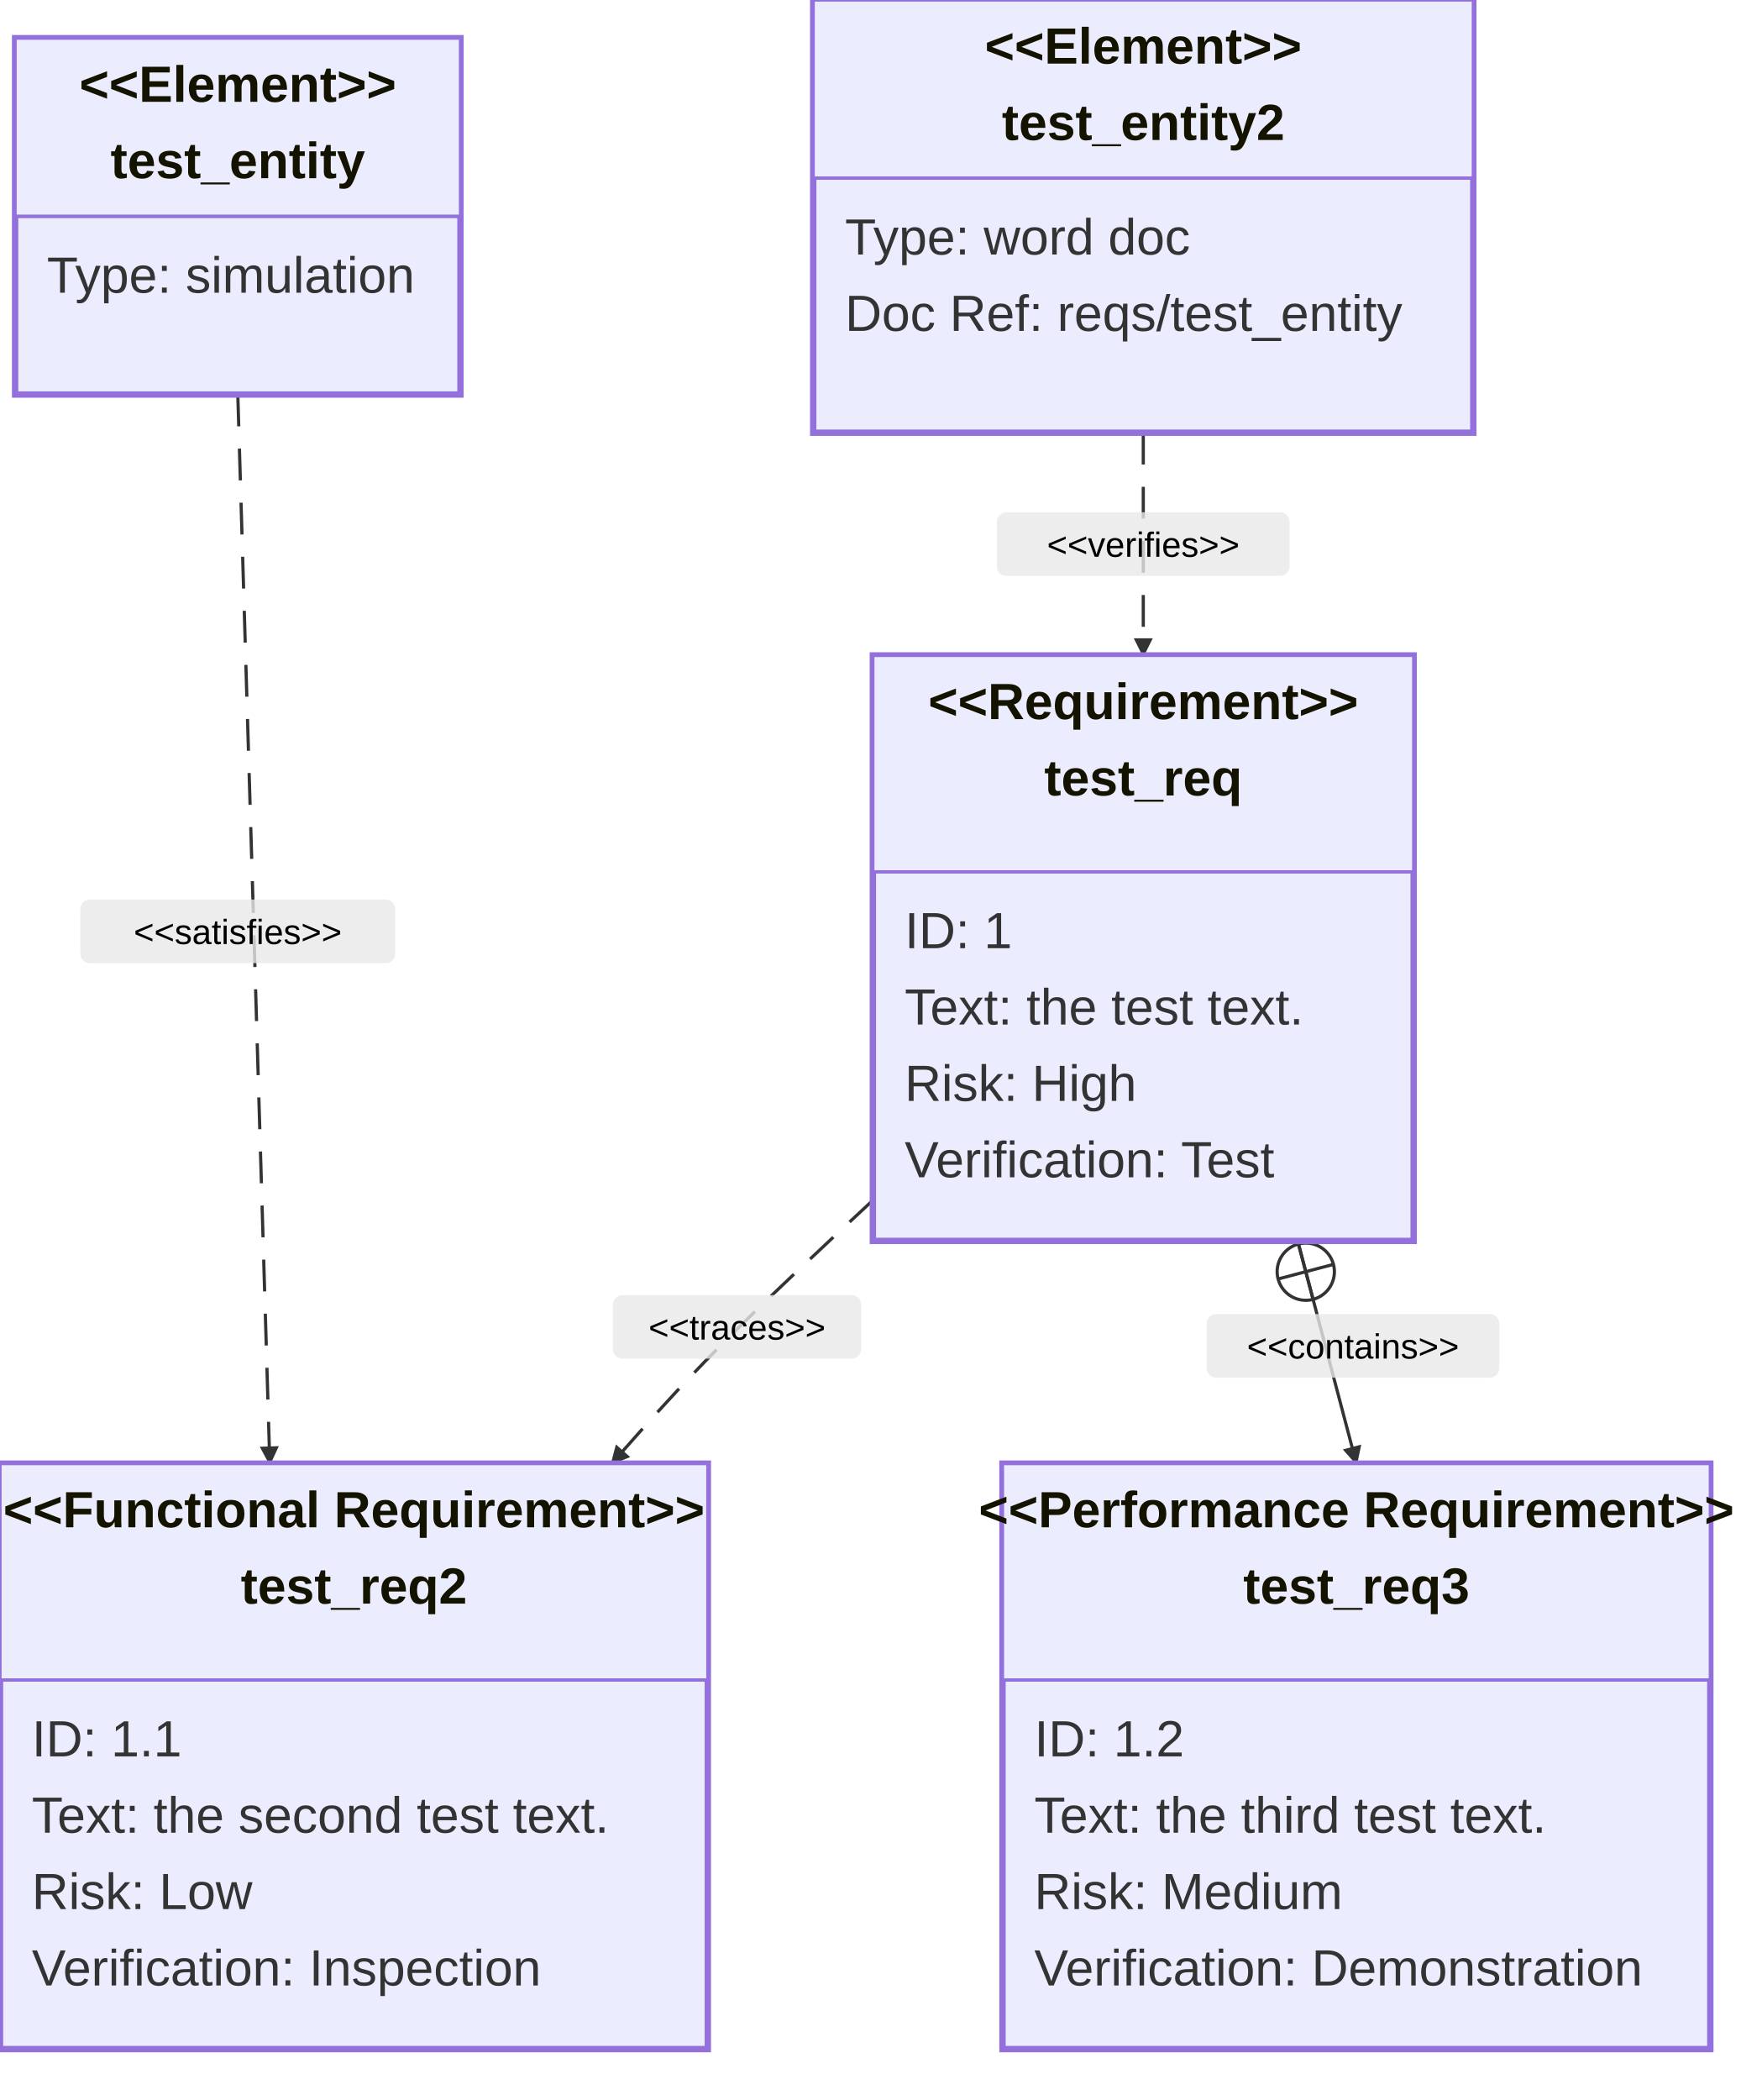
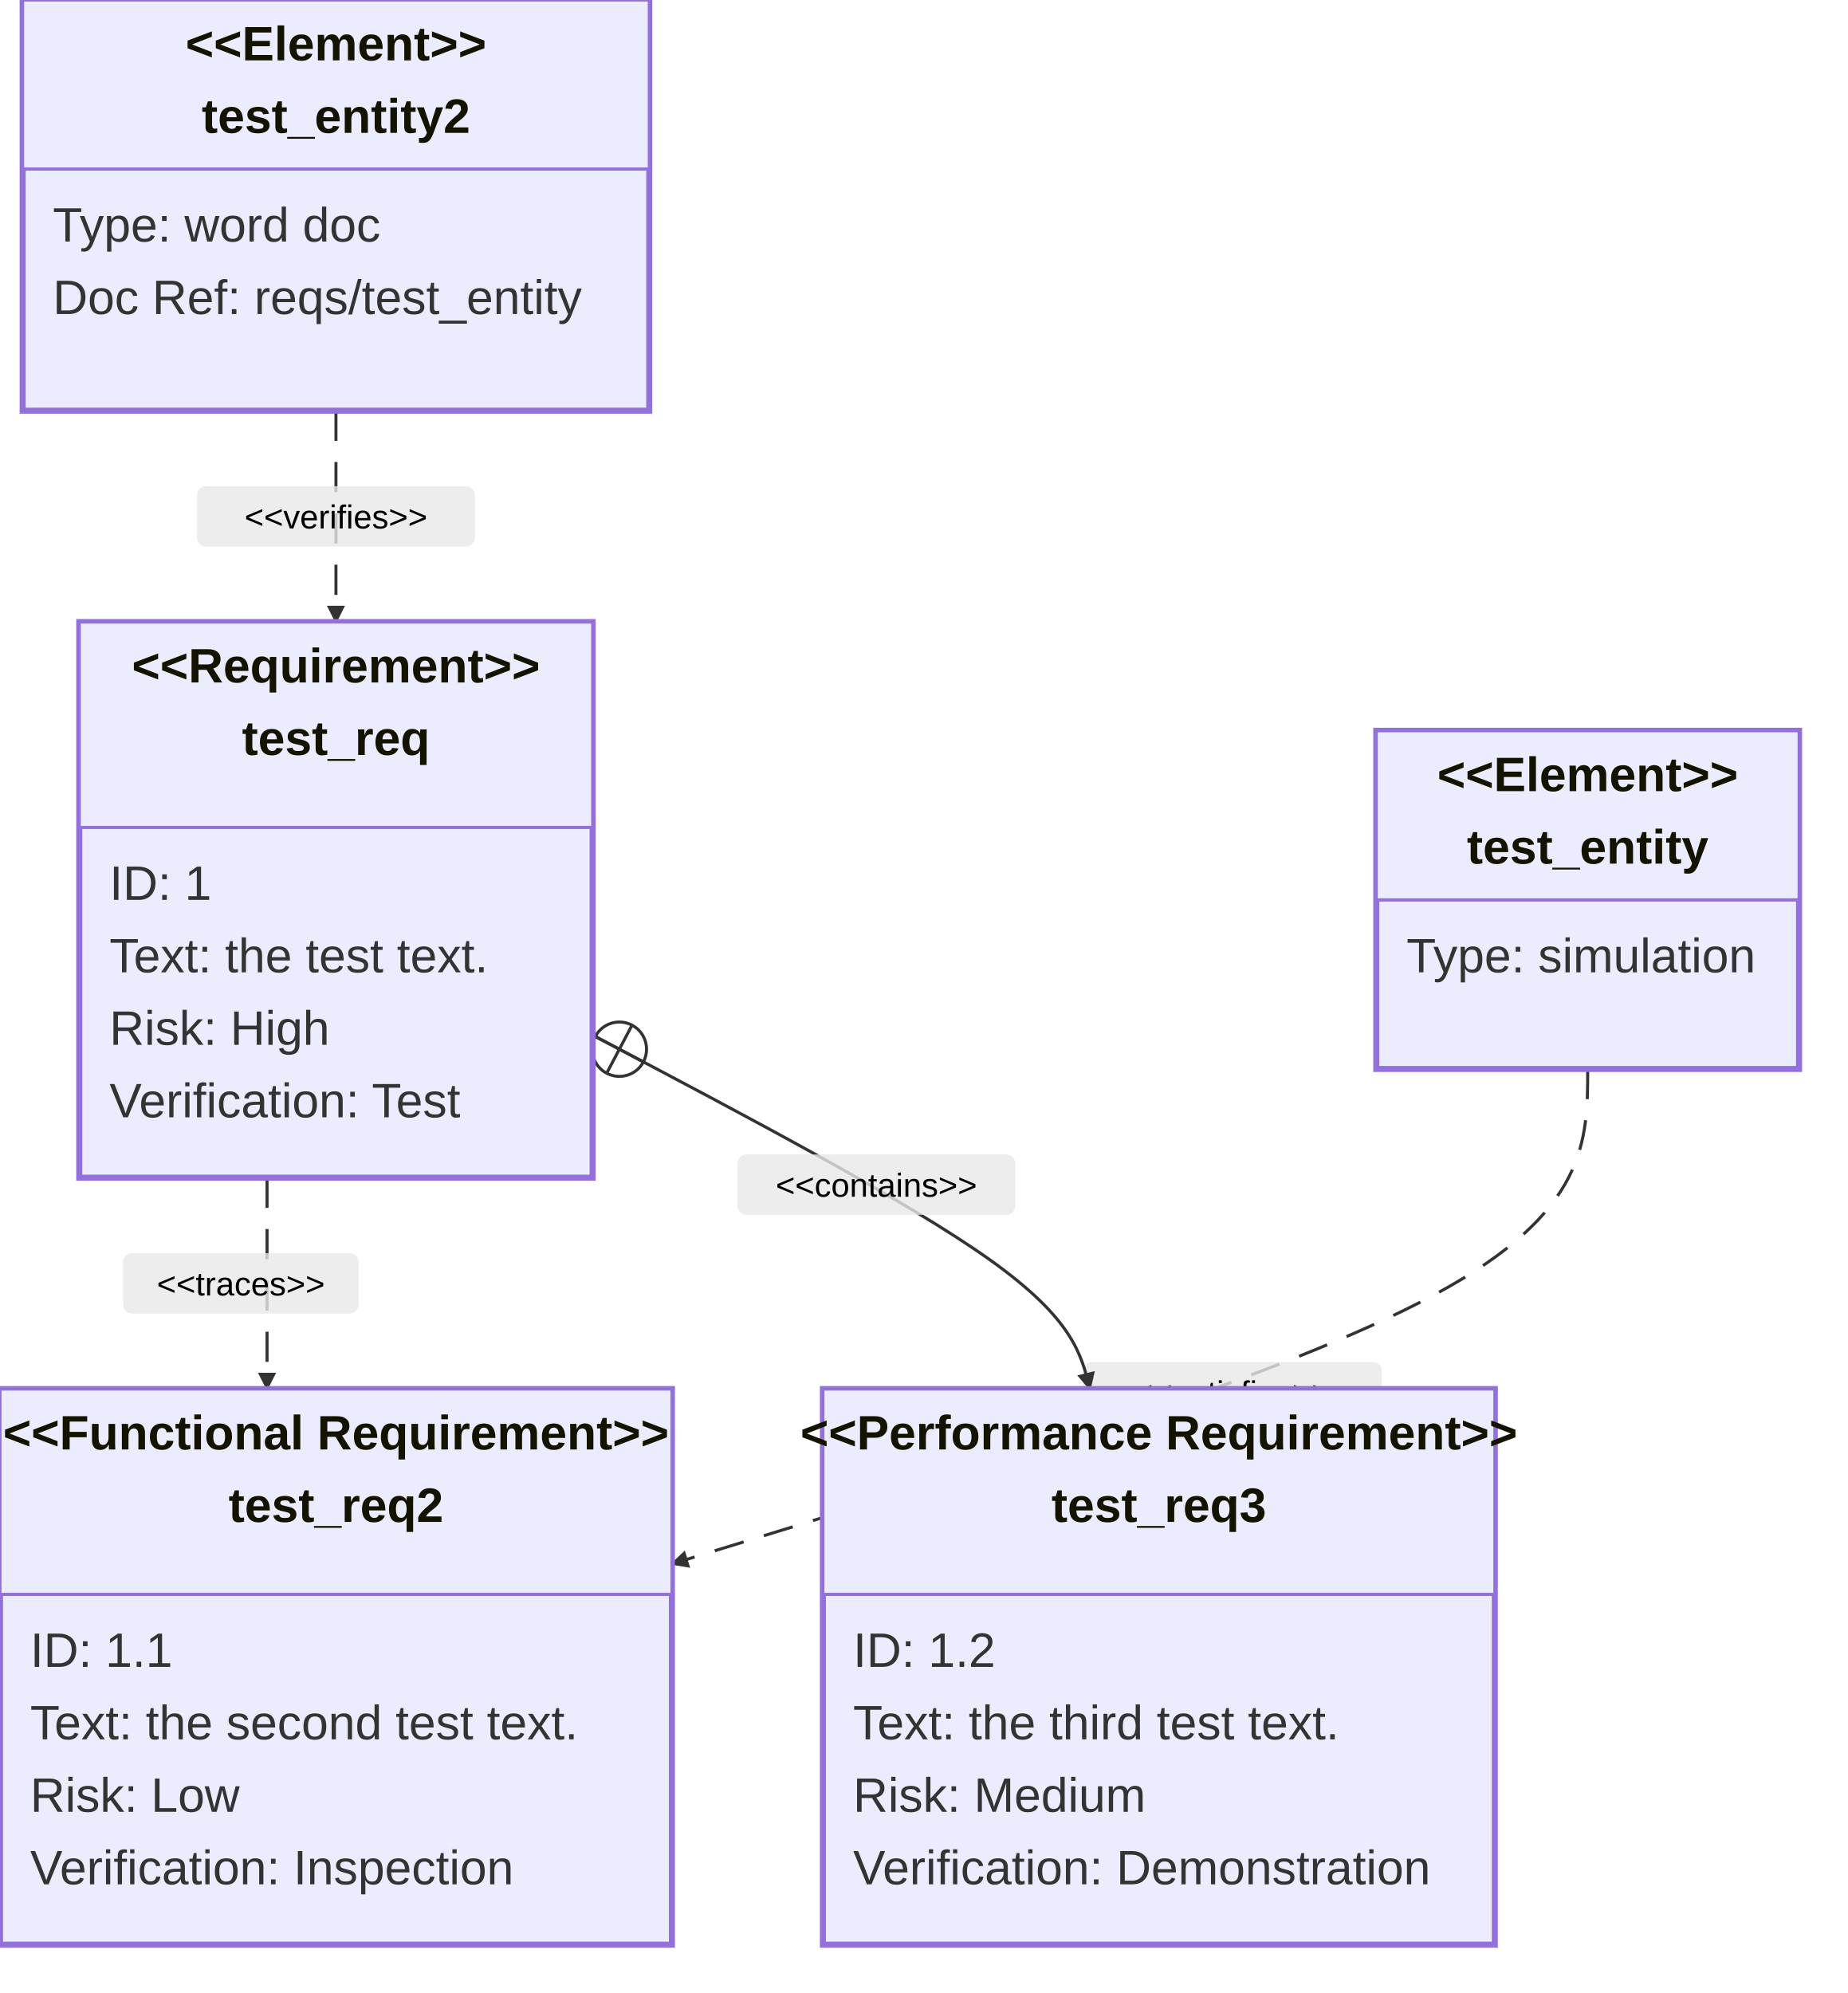
- <svg xmlns="http://www.w3.org/2000/svg" width="553.625" height="660" viewBox="0 0 553.625 660" class="mermaid">
+ <svg xmlns="http://www.w3.org/2000/svg" width="611.75" height="660" viewBox="0 0 611.75 660" class="mermaid">
  <style>

.mermaid {
  font-family: trebuchet ms, verdana, arial, sans-serif;
  font-size: 16px;
}

.node rect,
.node polygon,
.node circle,
.node ellipse,
.node path {
  fill: #ECECFF;
  stroke: #9370DB;
  stroke-width: 1px;
}

.node line {
  stroke: #9370DB;
  stroke-width: 1px;
}

.node .label {
  fill: #333333;
}

.node text {
  fill: #333333;
  font-family: trebuchet ms, verdana, arial, sans-serif;
  font-size: 16px;
}

.edge-path {
  fill: none;
  stroke: #333333;
  stroke-width: 1px;
}

.edge-label {
  fill: #333333;
  font-family: trebuchet ms, verdana, arial, sans-serif;
}

.edge-label-bg {
  fill: rgba(232, 232, 232, 0.8);
}

.subgraph {
  fill: #ffffde;
  stroke: #aaaa33;
  stroke-width: 1px;
}

.subgraph-title {
  fill: #333333;
  font-weight: bold;
}

.cluster rect {
  fill: #ffffde;
  stroke: #aaaa33;
  stroke-width: 1px;
  rx: 5px;
  ry: 5px;
}

.cluster-label {
  fill: #333333;
  font-family: trebuchet ms, verdana, arial, sans-serif;
  font-size: 16px;
  font-weight: bold;
}

marker path {
  fill: #333333;
  stroke: #333333;
}


.requirement-box {
  fill: #ECECFF;
  stroke: #9370DB;
}

.requirement-header {
  fill: #ECECFF;
  stroke: #9370DB;
}

.requirement-type {
  fill: #131300;
  font-weight: bold;
}

.requirement-name {
  fill: #131300;
}

.requirement-attr {
  fill: #333333;
}

.element-box {
  fill: #ECECFF;
  stroke: #9370DB;
}

.element-header {
  fill: #ECECFF;
  stroke: #9370DB;
}

.element-type {
  fill: #131300;
  font-weight: bold;
}

.element-name {
  fill: #131300;
}

.element-attr {
  fill: #333333;
}

.divider {
  stroke: #9370DB;
}

.relationship-line {
  fill: none;
  stroke: #333333;
  stroke-width: 1;
}

.relationship-label {
  fill: black;
}

.relationship-label-bg {
  fill: rgba(232, 232, 232, 0.8);
  stroke: none;
}

.marker {
  fill: #333333;
  stroke: none;
}

.error-icon {
  fill: #552222;
}

.error-text {
  fill: #552222;
  stroke: #552222;
}

.label {
  fill: #333;
}

  </style>
  <defs>
    <marker id="requirement-arrow" viewBox="0 0 10 10" refX="9" refY="5" markerWidth="6" markerHeight="6" orient="auto">
      <path d="M0,0 L10,5 L0,10 z" class="marker" />
    </marker>
    <marker id="requirement-contains-start" viewBox="0 0 20 20" refX="0" refY="10" markerWidth="20" markerHeight="20" orient="auto">
      <g>
-         <circle cx="10" cy="10" r="9" stroke="#333333" stroke-width="1" fill="none" />
+         <circle cx="10" cy="10" r="9" fill="none" stroke="#333333" stroke-width="1" />
        <line x1="1" y1="10" x2="19" y2="10" stroke="#333333" stroke-width="1" />
        <line x1="10" y1="1" x2="10" y2="19" stroke-width="1" stroke="#333333" />
      </g>
    </marker>
  </defs>
  <g class="root">
    <g class="clusters">

    </g>
    <g class="edgePaths">

    </g>
    <g class="edgeLabels">

    </g>
    <g class="nodes">

    </g>
    <g class="relationship">
-       <path d="M 74.75 124.00 L 84.81 460.00" class="relationship-line" stroke-dasharray="10,7" marker-end="url(#requirement-arrow)" />
-       <rect x="25.25" y="282.708" width="99" height="20" rx="3" ry="3" class="relationship-label-bg" />
-       <text x="74.75" y="296.708" class="relationship-label" font-size="11" text-anchor="middle">&lt;&lt;satisfies&gt;&gt;</text>
-     </g>
-     <g class="relationship">
-       <path d="M 274.38 377.23 C 257.29 393.15, 240.21 409.08, 226.53 422.87 C 212.85 436.67, 202.57 448.33, 192.29 460.00" class="relationship-line" marker-end="url(#requirement-arrow)" stroke-dasharray="10,7" />
-       <rect x="192.69" y="407.016" width="78" height="20" rx="3" ry="3" class="relationship-label-bg" />
-       <text x="231.69" y="421.016" class="relationship-label" font-size="11" text-anchor="middle">&lt;&lt;traces&gt;&gt;</text>
-     </g>
-     <g class="relationship">
-       <path d="M 407.91 390.00 L 426.38 460.00" class="relationship-line" marker-start="url(#requirement-contains-start)" marker-end="url(#requirement-arrow)" />
-       <rect x="379.308" y="412.978" width="92" height="20" rx="3" ry="3" class="relationship-label-bg" />
-       <text x="425.308" y="426.978" class="relationship-label" text-anchor="middle" font-size="11">&lt;&lt;contains&gt;&gt;</text>
-     </g>
-     <g class="relationship">
-       <path d="M 359.38 136.00 C 359.38 147.67, 359.38 159.33, 359.38 171.00 C 359.38 182.67, 359.38 194.33, 359.38 206.00" class="relationship-line" stroke-dasharray="10,7" marker-end="url(#requirement-arrow)" />
-       <rect x="313.375" y="161" width="92" height="20" rx="3" ry="3" class="relationship-label-bg" />
-       <text x="359.375" y="175" class="relationship-label" font-size="11" text-anchor="middle">&lt;&lt;verifies&gt;&gt;</text>
+       <path d="M 525.75 354.00 C 525.75 377.67, 525.75 401.33, 475.21 428.65 C 424.67 455.97, 323.58 486.94, 222.50 517.91" class="relationship-line" marker-end="url(#requirement-arrow)" stroke-dasharray="10,7" />
+       <rect x="358.568" y="451.057" width="99" height="20" rx="3" ry="3" class="relationship-label-bg" />
+       <text x="408.068" y="465.057" class="relationship-label" text-anchor="middle" font-size="11">&lt;&lt;satisfies&gt;&gt;</text>
+     </g>
+     <g class="relationship">
+       <path d="M 88.43 390.00 L 88.43 460.00" class="relationship-line" stroke-dasharray="10,7" marker-end="url(#requirement-arrow)" />
+       <rect x="40.75" y="415" width="78" height="20" rx="3" ry="3" class="relationship-label-bg" />
+       <text x="79.75" y="429" class="relationship-label" text-anchor="middle" font-size="11">&lt;&lt;traces&gt;&gt;</text>
+     </g>
+     <g class="relationship">
+       <path d="M 196.25 342.79 C 248.25 370.20, 300.25 397.60, 327.70 417.13 C 355.14 436.67, 358.04 448.33, 360.93 460.00" class="relationship-line" marker-start="url(#requirement-contains-start)" marker-end="url(#requirement-arrow)" />
+       <rect x="244.201" y="382.302" width="92" height="20" rx="3" ry="3" class="relationship-label-bg" />
+       <text x="290.201" y="396.302" class="relationship-label" font-size="11" text-anchor="middle">&lt;&lt;contains&gt;&gt;</text>
+     </g>
+     <g class="relationship">
+       <path d="M 111.25 136.00 C 111.25 147.67, 111.25 159.33, 111.25 171.00 C 111.25 182.67, 111.25 194.33, 111.25 206.00" class="relationship-line" stroke-dasharray="10,7" marker-end="url(#requirement-arrow)" />
+       <rect x="65.25" y="161" width="92" height="20" rx="3" ry="3" class="relationship-label-bg" />
+       <text x="111.25" y="175" class="relationship-label" font-size="11" text-anchor="middle">&lt;&lt;verifies&gt;&gt;</text>
    </g>
    <g class="requirement-node" id="test_req2">
-       <rect x="0" y="460" width="222.5" height="184" rx="0" ry="0" class="requirement-box" stroke-width="2" stroke="#9370DB" fill="#ECECFF" />
-       <rect x="0" y="460" width="222.5" height="68" rx="0" ry="0" class="requirement-header" stroke="#9370DB" fill="#ECECFF" />
-       <line x1="0" y1="528" x2="222.5" y2="528" class="divider" stroke-width="1" stroke="#9370DB" />
+       <rect x="0" y="460" width="222.5" height="184" rx="0" ry="0" class="requirement-box" fill="#ECECFF" stroke-width="2" stroke="#9370DB" />
+       <rect x="0" y="460" width="222.5" height="68" rx="0" ry="0" class="requirement-header" fill="#ECECFF" stroke="#9370DB" />
+       <line x1="0" y1="528" x2="222.5" y2="528" class="divider" stroke="#9370DB" stroke-width="1" />
      <text x="111.25" y="480" class="requirement-type" font-size="16" text-anchor="middle">&lt;&lt;Functional Requirement&gt;&gt;</text>
-       <text x="111.25" y="504" class="requirement-name" font-size="16" text-anchor="middle" font-weight="bold">test_req2</text>
+       <text x="111.25" y="504" class="requirement-name" text-anchor="middle" font-weight="bold" font-size="16">test_req2</text>
      <text x="10" y="552" class="requirement-attr" text-anchor="start" font-size="16">ID: 1.1</text>
-       <text x="10" y="576" class="requirement-attr" text-anchor="start" font-size="16">Text: the second test text.</text>
-       <text x="10" y="600" class="requirement-attr" text-anchor="start" font-size="16">Risk: Low</text>
+       <text x="10" y="576" class="requirement-attr" font-size="16" text-anchor="start">Text: the second test text.</text>
+       <text x="10" y="600" class="requirement-attr" font-size="16" text-anchor="start">Risk: Low</text>
      <text x="10" y="624" class="requirement-attr" text-anchor="start" font-size="16">Verification: Inspection</text>
    </g>
+     <g class="requirement-node" id="test_req">
+       <rect x="26.25" y="206" width="170" height="184" rx="0" ry="0" class="requirement-box" fill="#ECECFF" stroke="#9370DB" stroke-width="2" />
+       <rect x="26.25" y="206" width="170" height="68" rx="0" ry="0" class="requirement-header" stroke="#9370DB" fill="#ECECFF" />
+       <line x1="26.25" y1="274" x2="196.25" y2="274" class="divider" stroke-width="1" stroke="#9370DB" />
+       <text x="111.25" y="226" class="requirement-type" font-size="16" text-anchor="middle">&lt;&lt;Requirement&gt;&gt;</text>
+       <text x="111.25" y="250" class="requirement-name" font-size="16" text-anchor="middle" font-weight="bold">test_req</text>
+       <text x="36.25" y="298" class="requirement-attr" text-anchor="start" font-size="16">ID: 1</text>
+       <text x="36.25" y="322" class="requirement-attr" text-anchor="start" font-size="16">Text: the test text.</text>
+       <text x="36.25" y="346" class="requirement-attr" text-anchor="start" font-size="16">Risk: High</text>
+       <text x="36.25" y="370" class="requirement-attr" text-anchor="start" font-size="16">Verification: Test</text>
+     </g>
    <g class="requirement-node" id="test_req3">
-       <rect x="315.125" y="460" width="222.5" height="184" rx="0" ry="0" class="requirement-box" stroke-width="2" fill="#ECECFF" stroke="#9370DB" />
-       <rect x="315.125" y="460" width="222.5" height="68" rx="0" ry="0" class="requirement-header" fill="#ECECFF" stroke="#9370DB" />
-       <line x1="315.125" y1="528" x2="537.625" y2="528" class="divider" stroke-width="1" stroke="#9370DB" />
-       <text x="426.375" y="480" class="requirement-type" font-size="16" text-anchor="middle">&lt;&lt;Performance Requirement&gt;&gt;</text>
-       <text x="426.375" y="504" class="requirement-name" font-size="16" font-weight="bold" text-anchor="middle">test_req3</text>
-       <text x="325.125" y="552" class="requirement-attr" text-anchor="start" font-size="16">ID: 1.2</text>
-       <text x="325.125" y="576" class="requirement-attr" font-size="16" text-anchor="start">Text: the third test text.</text>
-       <text x="325.125" y="600" class="requirement-attr" text-anchor="start" font-size="16">Risk: Medium</text>
-       <text x="325.125" y="624" class="requirement-attr" font-size="16" text-anchor="start">Verification: Demonstration</text>
-     </g>
-     <g class="requirement-node" id="test_req">
-       <rect x="274.375" y="206" width="170" height="184" rx="0" ry="0" class="requirement-box" stroke="#9370DB" stroke-width="2" fill="#ECECFF" />
-       <rect x="274.375" y="206" width="170" height="68" rx="0" ry="0" class="requirement-header" stroke="#9370DB" fill="#ECECFF" />
-       <line x1="274.375" y1="274" x2="444.375" y2="274" class="divider" stroke-width="1" stroke="#9370DB" />
-       <text x="359.375" y="226" class="requirement-type" text-anchor="middle" font-size="16">&lt;&lt;Requirement&gt;&gt;</text>
-       <text x="359.375" y="250" class="requirement-name" text-anchor="middle" font-weight="bold" font-size="16">test_req</text>
-       <text x="284.375" y="298" class="requirement-attr" font-size="16" text-anchor="start">ID: 1</text>
-       <text x="284.375" y="322" class="requirement-attr" text-anchor="start" font-size="16">Text: the test text.</text>
-       <text x="284.375" y="346" class="requirement-attr" text-anchor="start" font-size="16">Risk: High</text>
-       <text x="284.375" y="370" class="requirement-attr" font-size="16" text-anchor="start">Verification: Test</text>
+       <rect x="272.5" y="460" width="222.5" height="184" rx="0" ry="0" class="requirement-box" stroke-width="2" fill="#ECECFF" stroke="#9370DB" />
+       <rect x="272.5" y="460" width="222.5" height="68" rx="0" ry="0" class="requirement-header" fill="#ECECFF" stroke="#9370DB" />
+       <line x1="272.5" y1="528" x2="495" y2="528" class="divider" stroke-width="1" stroke="#9370DB" />
+       <text x="383.75" y="480" class="requirement-type" text-anchor="middle" font-size="16">&lt;&lt;Performance Requirement&gt;&gt;</text>
+       <text x="383.75" y="504" class="requirement-name" text-anchor="middle" font-size="16" font-weight="bold">test_req3</text>
+       <text x="282.5" y="552" class="requirement-attr" font-size="16" text-anchor="start">ID: 1.2</text>
+       <text x="282.5" y="576" class="requirement-attr" font-size="16" text-anchor="start">Text: the third test text.</text>
+       <text x="282.5" y="600" class="requirement-attr" font-size="16" text-anchor="start">Risk: Medium</text>
+       <text x="282.5" y="624" class="requirement-attr" font-size="16" text-anchor="start">Verification: Demonstration</text>
+     </g>
+     <g class="element-node" id="test_entity">
+       <rect x="455.75" y="242" width="140" height="112" rx="0" ry="0" class="element-box" stroke="#9370DB" fill="#ECECFF" stroke-width="2" />
+       <rect x="455.75" y="242" width="140" height="56" rx="0" ry="0" class="element-header" fill="#ECECFF" stroke="#9370DB" />
+       <line x1="455.75" y1="298" x2="595.75" y2="298" class="divider" stroke-width="1" stroke="#9370DB" />
+       <text x="525.75" y="262" class="element-type" text-anchor="middle" font-size="16">&lt;&lt;Element&gt;&gt;</text>
+       <text x="525.75" y="286" class="element-name" font-size="16" text-anchor="middle" font-weight="bold">test_entity</text>
+       <text x="465.75" y="322" class="element-attr" font-size="16" text-anchor="start">Type: simulation</text>
    </g>
    <g class="element-node" id="test_entity2">
-       <rect x="255.625" y="0" width="207.5" height="136" rx="0" ry="0" class="element-box" stroke="#9370DB" fill="#ECECFF" stroke-width="2" />
-       <rect x="255.625" y="0" width="207.5" height="56" rx="0" ry="0" class="element-header" stroke="#9370DB" fill="#ECECFF" />
-       <line x1="255.625" y1="56" x2="463.125" y2="56" class="divider" stroke="#9370DB" stroke-width="1" />
-       <text x="359.375" y="20" class="element-type" font-size="16" text-anchor="middle">&lt;&lt;Element&gt;&gt;</text>
-       <text x="359.375" y="44" class="element-name" text-anchor="middle" font-size="16" font-weight="bold">test_entity2</text>
-       <text x="265.625" y="80" class="element-attr" font-size="16" text-anchor="start">Type: word doc</text>
-       <text x="265.625" y="104" class="element-attr" font-size="16" text-anchor="start">Doc Ref: reqs/test_entity</text>
-     </g>
-     <g class="element-node" id="test_entity">
-       <rect x="4.75" y="12" width="140" height="112" rx="0" ry="0" class="element-box" stroke="#9370DB" stroke-width="2" fill="#ECECFF" />
-       <rect x="4.75" y="12" width="140" height="56" rx="0" ry="0" class="element-header" fill="#ECECFF" stroke="#9370DB" />
-       <line x1="4.75" y1="68" x2="144.75" y2="68" class="divider" stroke="#9370DB" stroke-width="1" />
-       <text x="74.75" y="32" class="element-type" text-anchor="middle" font-size="16">&lt;&lt;Element&gt;&gt;</text>
-       <text x="74.75" y="56" class="element-name" text-anchor="middle" font-size="16" font-weight="bold">test_entity</text>
-       <text x="14.75" y="92" class="element-attr" text-anchor="start" font-size="16">Type: simulation</text>
+       <rect x="7.5" y="0" width="207.5" height="136" rx="0" ry="0" class="element-box" fill="#ECECFF" stroke-width="2" stroke="#9370DB" />
+       <rect x="7.5" y="0" width="207.5" height="56" rx="0" ry="0" class="element-header" stroke="#9370DB" fill="#ECECFF" />
+       <line x1="7.5" y1="56" x2="215" y2="56" class="divider" stroke="#9370DB" stroke-width="1" />
+       <text x="111.25" y="20" class="element-type" text-anchor="middle" font-size="16">&lt;&lt;Element&gt;&gt;</text>
+       <text x="111.25" y="44" class="element-name" font-weight="bold" text-anchor="middle" font-size="16">test_entity2</text>
+       <text x="17.5" y="80" class="element-attr" font-size="16" text-anchor="start">Type: word doc</text>
+       <text x="17.5" y="104" class="element-attr" text-anchor="start" font-size="16">Doc Ref: reqs/test_entity</text>
    </g>
  </g>
</svg>
